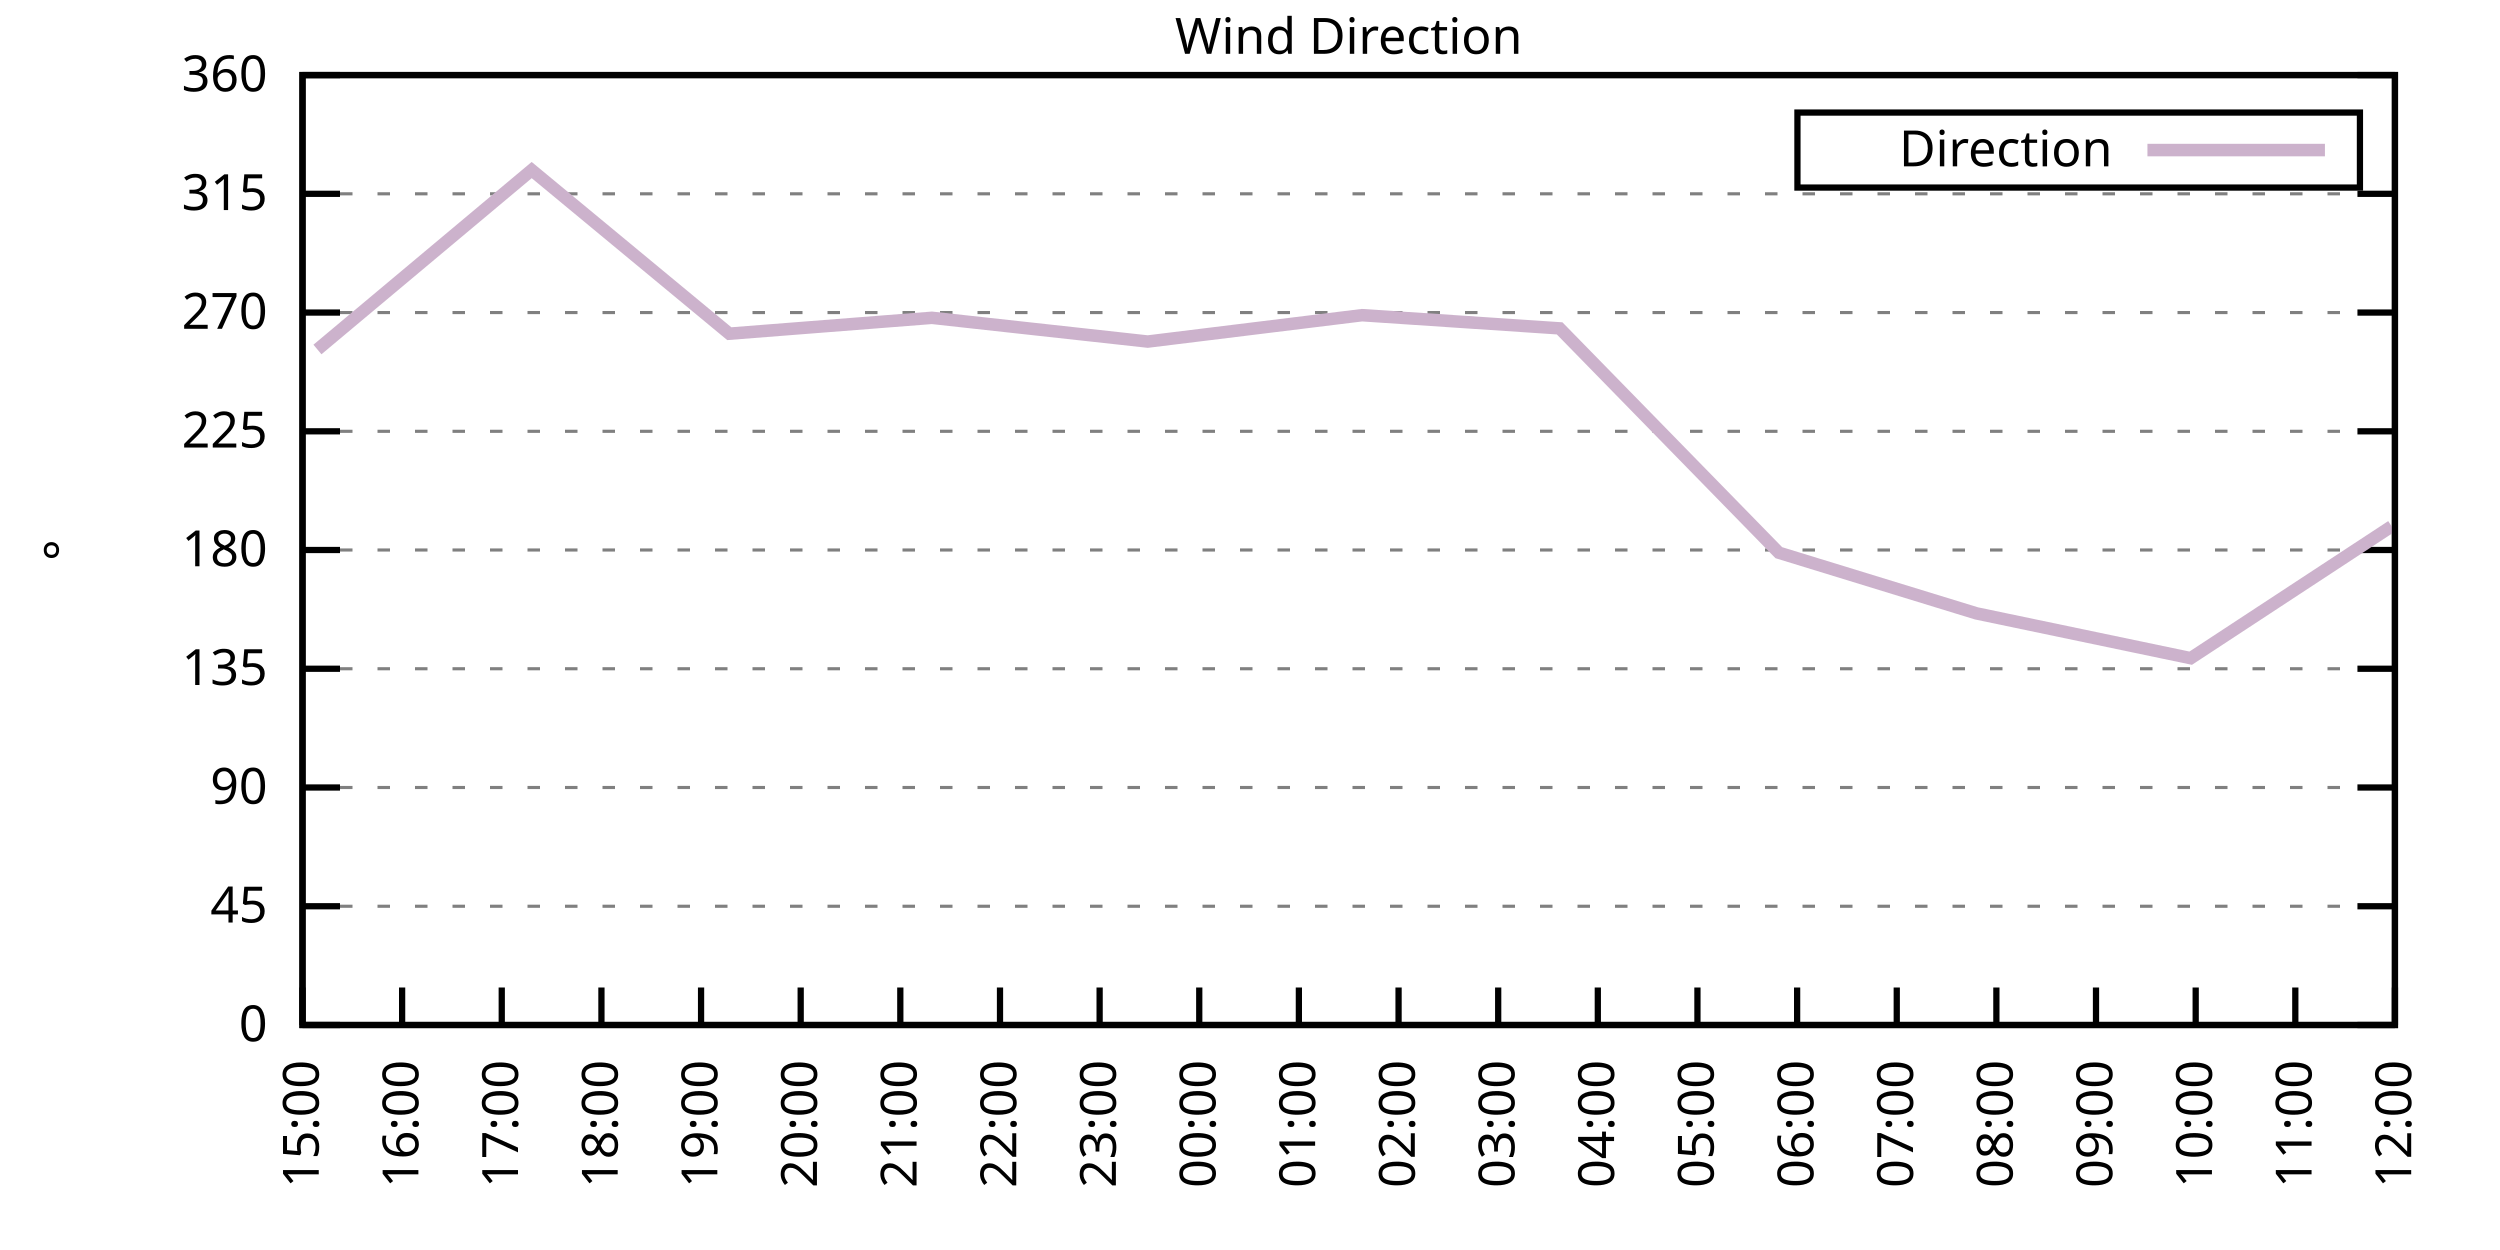
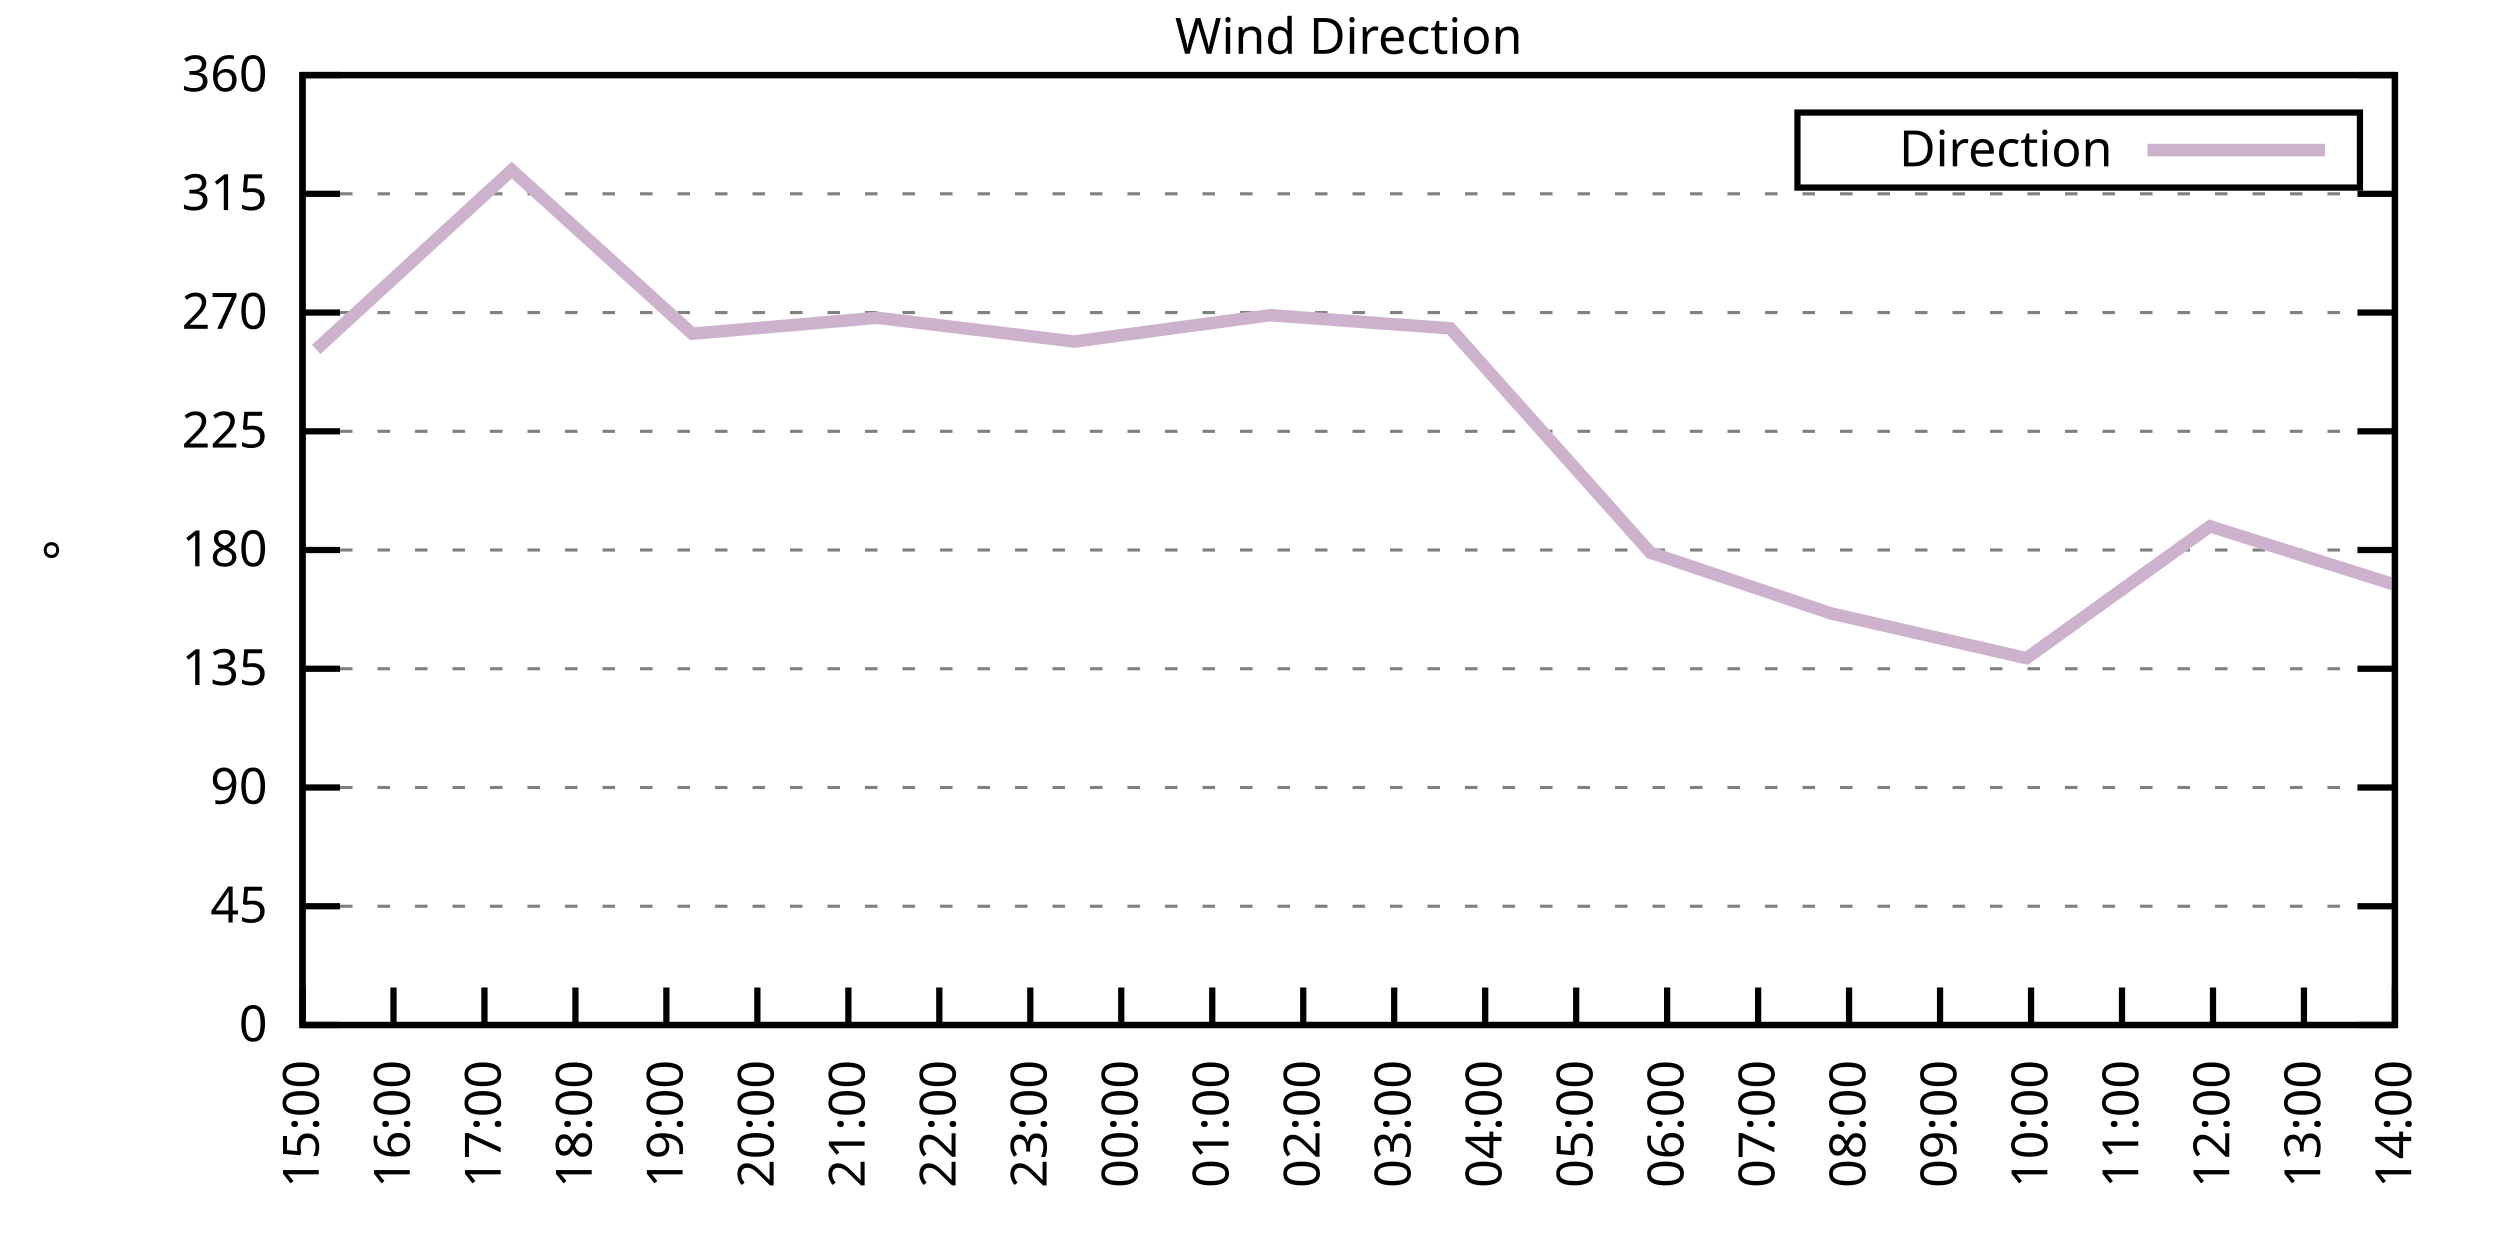
<svg xmlns="http://www.w3.org/2000/svg" xmlns:xlink="http://www.w3.org/1999/xlink" width="400" height="200" viewBox="0 0 400 200">
  <g id="gnuplot_canvas">
    <rect x="0" y="0" width="400" height="200" fill="none" />
    <defs>
      <circle id="gpDot" r="0.5" stroke-width="0.5" stroke="currentColor" />
      <path id="gpPt0" stroke-width="0.333" stroke="currentColor" d="M-1,0 h2 M0,-1 v2" />
      <path id="gpPt1" stroke-width="0.333" stroke="currentColor" d="M-1,-1 L1,1 M1,-1 L-1,1" />
      <path id="gpPt2" stroke-width="0.333" stroke="currentColor" d="M-1,0 L1,0 M0,-1 L0,1 M-1,-1 L1,1 M-1,1 L1,-1" />
      <rect id="gpPt3" stroke-width="0.333" stroke="currentColor" x="-1" y="-1" width="2" height="2" />
      <rect id="gpPt4" stroke-width="0.333" stroke="currentColor" fill="currentColor" x="-1" y="-1" width="2" height="2" />
      <circle id="gpPt5" stroke-width="0.333" stroke="currentColor" cx="0" cy="0" r="1" />
      <use xlink:href="#gpPt5" id="gpPt6" fill="currentColor" stroke="none" />
      <path id="gpPt7" stroke-width="0.333" stroke="currentColor" d="M0,-1.33 L-1.33,0.67 L1.33,0.67 z" />
      <use xlink:href="#gpPt7" id="gpPt8" fill="currentColor" stroke="none" />
      <use xlink:href="#gpPt7" id="gpPt9" stroke="currentColor" transform="rotate(180)" />
      <use xlink:href="#gpPt9" id="gpPt10" fill="currentColor" stroke="none" />
      <use xlink:href="#gpPt3" id="gpPt11" stroke="currentColor" transform="rotate(45)" />
      <use xlink:href="#gpPt11" id="gpPt12" fill="currentColor" stroke="none" />
      <path id="gpPt13" stroke-width="0.333" stroke="currentColor" d="M0,1.330 L1.265,0.411 L0.782,-1.067 L-0.782,-1.076 L-1.265,0.411 z" />
      <use xlink:href="#gpPt13" id="gpPt14" fill="currentColor" stroke="none" />
      <filter id="textbox" filterUnits="objectBoundingBox" x="0" y="0" height="1" width="1">
        <feFlood flood-color="white" flood-opacity="1" result="bgnd" />
        <feComposite in="SourceGraphic" in2="bgnd" operator="atop" />
      </filter>
      <filter id="greybox" filterUnits="objectBoundingBox" x="0" y="0" height="1" width="1">
        <feFlood flood-color="lightgrey" flood-opacity="1" result="grey" />
        <feComposite in="SourceGraphic" in2="grey" operator="atop" />
      </filter>
    </defs>
    <g fill="none" color="white" stroke="currentColor" stroke-width="1.00" stroke-linecap="butt" stroke-linejoin="miter">
</g>
    <g fill="none" color="black" stroke="currentColor" stroke-width="1.00" stroke-linecap="butt" stroke-linejoin="miter">
      <g stroke="none" shape-rendering="crispEdges">
        <polygon fill="rgb(255, 255, 255)" points="48.40,164.00 383.18,164.00 383.18,12.02 48.40,12.02 " />
      </g>
    </g>
    <g fill="none" color="black" stroke="currentColor" stroke-width="1.00" stroke-linecap="butt" stroke-linejoin="miter">
</g>
    <g fill="none" color="black" stroke="black" stroke-width="0.50" stroke-linecap="butt" stroke-linejoin="miter">
</g>
    <g fill="none" color="gray" stroke="currentColor" stroke-width="0.50" stroke-linecap="butt" stroke-linejoin="miter">
      <path stroke="gray" stroke-dasharray="2,4" class="gridline" d="M48.40,164.00 L383.19,164.00  " />
    </g>
    <g fill="none" color="gray" stroke="gray" stroke-width="1.00" stroke-linecap="butt" stroke-linejoin="miter">
</g>
    <g fill="none" color="black" stroke="currentColor" stroke-width="1.00" stroke-linecap="butt" stroke-linejoin="miter">
      <path stroke="black" d="M48.40,164.00 L54.40,164.00 M383.19,164.00 L377.19,164.00  " />
      <g transform="translate(42.80,166.60)" stroke="none" fill="black" font-family="Sans" font-size="8.00" text-anchor="end">
        <text>
          <tspan font-family="Sans"> 0</tspan>
        </text>
      </g>
    </g>
    <g fill="none" color="black" stroke="currentColor" stroke-width="1.00" stroke-linecap="butt" stroke-linejoin="miter">
</g>
    <g fill="none" color="black" stroke="black" stroke-width="0.50" stroke-linecap="butt" stroke-linejoin="miter">
</g>
    <g fill="none" color="gray" stroke="currentColor" stroke-width="0.50" stroke-linecap="butt" stroke-linejoin="miter">
      <path stroke="gray" stroke-dasharray="2,4" class="gridline" d="M48.40,145.00 L383.19,145.00  " />
    </g>
    <g fill="none" color="gray" stroke="gray" stroke-width="1.00" stroke-linecap="butt" stroke-linejoin="miter">
</g>
    <g fill="none" color="black" stroke="currentColor" stroke-width="1.00" stroke-linecap="butt" stroke-linejoin="miter">
      <path stroke="black" d="M48.40,145.00 L54.40,145.00 M383.19,145.00 L377.19,145.00  " />
      <g transform="translate(42.80,147.60)" stroke="none" fill="black" font-family="Sans" font-size="8.00" text-anchor="end">
        <text>
          <tspan font-family="Sans"> 45</tspan>
        </text>
      </g>
    </g>
    <g fill="none" color="black" stroke="currentColor" stroke-width="1.00" stroke-linecap="butt" stroke-linejoin="miter">
</g>
    <g fill="none" color="black" stroke="black" stroke-width="0.50" stroke-linecap="butt" stroke-linejoin="miter">
</g>
    <g fill="none" color="gray" stroke="currentColor" stroke-width="0.50" stroke-linecap="butt" stroke-linejoin="miter">
      <path stroke="gray" stroke-dasharray="2,4" class="gridline" d="M48.40,126.00 L383.19,126.00  " />
    </g>
    <g fill="none" color="gray" stroke="gray" stroke-width="1.00" stroke-linecap="butt" stroke-linejoin="miter">
</g>
    <g fill="none" color="black" stroke="currentColor" stroke-width="1.00" stroke-linecap="butt" stroke-linejoin="miter">
      <path stroke="black" d="M48.40,126.00 L54.40,126.00 M383.19,126.00 L377.19,126.00  " />
      <g transform="translate(42.80,128.60)" stroke="none" fill="black" font-family="Sans" font-size="8.00" text-anchor="end">
        <text>
          <tspan font-family="Sans"> 90</tspan>
        </text>
      </g>
    </g>
    <g fill="none" color="black" stroke="currentColor" stroke-width="1.00" stroke-linecap="butt" stroke-linejoin="miter">
</g>
    <g fill="none" color="black" stroke="black" stroke-width="0.50" stroke-linecap="butt" stroke-linejoin="miter">
</g>
    <g fill="none" color="gray" stroke="currentColor" stroke-width="0.50" stroke-linecap="butt" stroke-linejoin="miter">
      <path stroke="gray" stroke-dasharray="2,4" class="gridline" d="M48.40,107.00 L383.19,107.00  " />
    </g>
    <g fill="none" color="gray" stroke="gray" stroke-width="1.00" stroke-linecap="butt" stroke-linejoin="miter">
</g>
    <g fill="none" color="black" stroke="currentColor" stroke-width="1.00" stroke-linecap="butt" stroke-linejoin="miter">
      <path stroke="black" d="M48.40,107.00 L54.40,107.00 M383.19,107.00 L377.19,107.00  " />
      <g transform="translate(42.80,109.60)" stroke="none" fill="black" font-family="Sans" font-size="8.00" text-anchor="end">
        <text>
          <tspan font-family="Sans"> 135</tspan>
        </text>
      </g>
    </g>
    <g fill="none" color="black" stroke="currentColor" stroke-width="1.00" stroke-linecap="butt" stroke-linejoin="miter">
</g>
    <g fill="none" color="black" stroke="black" stroke-width="0.50" stroke-linecap="butt" stroke-linejoin="miter">
</g>
    <g fill="none" color="gray" stroke="currentColor" stroke-width="0.50" stroke-linecap="butt" stroke-linejoin="miter">
      <path stroke="gray" stroke-dasharray="2,4" class="gridline" d="M48.40,88.00 L383.19,88.00  " />
    </g>
    <g fill="none" color="gray" stroke="gray" stroke-width="1.00" stroke-linecap="butt" stroke-linejoin="miter">
</g>
    <g fill="none" color="black" stroke="currentColor" stroke-width="1.00" stroke-linecap="butt" stroke-linejoin="miter">
      <path stroke="black" d="M48.40,88.00 L54.40,88.00 M383.19,88.00 L377.19,88.00  " />
      <g transform="translate(42.80,90.60)" stroke="none" fill="black" font-family="Sans" font-size="8.00" text-anchor="end">
        <text>
          <tspan font-family="Sans"> 180</tspan>
        </text>
      </g>
    </g>
    <g fill="none" color="black" stroke="currentColor" stroke-width="1.00" stroke-linecap="butt" stroke-linejoin="miter">
</g>
    <g fill="none" color="black" stroke="black" stroke-width="0.50" stroke-linecap="butt" stroke-linejoin="miter">
</g>
    <g fill="none" color="gray" stroke="currentColor" stroke-width="0.50" stroke-linecap="butt" stroke-linejoin="miter">
      <path stroke="gray" stroke-dasharray="2,4" class="gridline" d="M48.40,69.01 L383.19,69.01  " />
    </g>
    <g fill="none" color="gray" stroke="gray" stroke-width="1.00" stroke-linecap="butt" stroke-linejoin="miter">
</g>
    <g fill="none" color="black" stroke="currentColor" stroke-width="1.00" stroke-linecap="butt" stroke-linejoin="miter">
      <path stroke="black" d="M48.40,69.01 L54.40,69.01 M383.19,69.01 L377.19,69.01  " />
      <g transform="translate(42.80,71.61)" stroke="none" fill="black" font-family="Sans" font-size="8.00" text-anchor="end">
        <text>
          <tspan font-family="Sans"> 225</tspan>
        </text>
      </g>
    </g>
    <g fill="none" color="black" stroke="currentColor" stroke-width="1.00" stroke-linecap="butt" stroke-linejoin="miter">
</g>
    <g fill="none" color="black" stroke="black" stroke-width="0.50" stroke-linecap="butt" stroke-linejoin="miter">
</g>
    <g fill="none" color="gray" stroke="currentColor" stroke-width="0.50" stroke-linecap="butt" stroke-linejoin="miter">
      <path stroke="gray" stroke-dasharray="2,4" class="gridline" d="M48.40,50.01 L383.19,50.01  " />
    </g>
    <g fill="none" color="gray" stroke="gray" stroke-width="1.00" stroke-linecap="butt" stroke-linejoin="miter">
</g>
    <g fill="none" color="black" stroke="currentColor" stroke-width="1.00" stroke-linecap="butt" stroke-linejoin="miter">
      <path stroke="black" d="M48.40,50.01 L54.40,50.01 M383.19,50.01 L377.19,50.01  " />
      <g transform="translate(42.80,52.61)" stroke="none" fill="black" font-family="Sans" font-size="8.00" text-anchor="end">
        <text>
          <tspan font-family="Sans"> 270</tspan>
        </text>
      </g>
    </g>
    <g fill="none" color="black" stroke="currentColor" stroke-width="1.00" stroke-linecap="butt" stroke-linejoin="miter">
</g>
    <g fill="none" color="black" stroke="black" stroke-width="0.50" stroke-linecap="butt" stroke-linejoin="miter">
</g>
    <g fill="none" color="gray" stroke="currentColor" stroke-width="0.50" stroke-linecap="butt" stroke-linejoin="miter">
      <path stroke="gray" stroke-dasharray="2,4" class="gridline" d="M48.40,31.01 L383.19,31.01  " />
    </g>
    <g fill="none" color="gray" stroke="gray" stroke-width="1.00" stroke-linecap="butt" stroke-linejoin="miter">
</g>
    <g fill="none" color="black" stroke="currentColor" stroke-width="1.00" stroke-linecap="butt" stroke-linejoin="miter">
      <path stroke="black" d="M48.40,31.01 L54.40,31.01 M383.19,31.01 L377.19,31.01  " />
      <g transform="translate(42.80,33.61)" stroke="none" fill="black" font-family="Sans" font-size="8.00" text-anchor="end">
        <text>
          <tspan font-family="Sans"> 315</tspan>
        </text>
      </g>
    </g>
    <g fill="none" color="black" stroke="currentColor" stroke-width="1.00" stroke-linecap="butt" stroke-linejoin="miter">
</g>
    <g fill="none" color="black" stroke="black" stroke-width="0.50" stroke-linecap="butt" stroke-linejoin="miter">
</g>
    <g fill="none" color="gray" stroke="currentColor" stroke-width="0.50" stroke-linecap="butt" stroke-linejoin="miter">
      <path stroke="gray" stroke-dasharray="2,4" class="gridline" d="M48.40,12.01 L383.19,12.01  " />
    </g>
    <g fill="none" color="gray" stroke="gray" stroke-width="1.00" stroke-linecap="butt" stroke-linejoin="miter">
</g>
    <g fill="none" color="black" stroke="currentColor" stroke-width="1.00" stroke-linecap="butt" stroke-linejoin="miter">
      <path stroke="black" d="M48.40,12.01 L54.40,12.01 M383.19,12.01 L377.19,12.01  " />
      <g transform="translate(42.80,14.61)" stroke="none" fill="black" font-family="Sans" font-size="8.00" text-anchor="end">
        <text>
          <tspan font-family="Sans"> 360</tspan>
        </text>
      </g>
    </g>
    <g fill="none" color="black" stroke="currentColor" stroke-width="1.00" stroke-linecap="butt" stroke-linejoin="miter">
      <path stroke="black" d="M48.40,164.00 L48.40,158.00  " />
      <g transform="translate(51.00,169.60) rotate(270.00)" stroke="none" fill="black" font-family="Sans" font-size="8.00" text-anchor="end">
        <text>
          <tspan font-family="Sans">15:00</tspan>
        </text>
      </g>
    </g>
    <g fill="none" color="black" stroke="currentColor" stroke-width="1.00" stroke-linecap="butt" stroke-linejoin="miter">
-       <path stroke="black" d="M64.34,164.00 L64.34,158.00  " />
-       <g transform="translate(66.94,169.60) rotate(270.00)" stroke="none" fill="black" font-family="Sans" font-size="8.00" text-anchor="end">
+       <path stroke="black" d="M62.96,164.00 L62.96,158.00  " />
+       <g transform="translate(65.56,169.60) rotate(270.00)" stroke="none" fill="black" font-family="Sans" font-size="8.00" text-anchor="end">
        <text>
          <tspan font-family="Sans">16:00</tspan>
        </text>
      </g>
    </g>
    <g fill="none" color="black" stroke="currentColor" stroke-width="1.00" stroke-linecap="butt" stroke-linejoin="miter">
-       <path stroke="black" d="M80.28,164.00 L80.28,158.00  " />
-       <g transform="translate(82.88,169.60) rotate(270.00)" stroke="none" fill="black" font-family="Sans" font-size="8.00" text-anchor="end">
+       <path stroke="black" d="M77.51,164.00 L77.51,158.00  " />
+       <g transform="translate(80.11,169.60) rotate(270.00)" stroke="none" fill="black" font-family="Sans" font-size="8.00" text-anchor="end">
        <text>
          <tspan font-family="Sans">17:00</tspan>
        </text>
      </g>
    </g>
    <g fill="none" color="black" stroke="currentColor" stroke-width="1.00" stroke-linecap="butt" stroke-linejoin="miter">
-       <path stroke="black" d="M96.23,164.00 L96.23,158.00  " />
-       <g transform="translate(98.83,169.60) rotate(270.00)" stroke="none" fill="black" font-family="Sans" font-size="8.00" text-anchor="end">
+       <path stroke="black" d="M92.07,164.00 L92.07,158.00  " />
+       <g transform="translate(94.67,169.60) rotate(270.00)" stroke="none" fill="black" font-family="Sans" font-size="8.00" text-anchor="end">
        <text>
          <tspan font-family="Sans">18:00</tspan>
        </text>
      </g>
    </g>
    <g fill="none" color="black" stroke="currentColor" stroke-width="1.00" stroke-linecap="butt" stroke-linejoin="miter">
-       <path stroke="black" d="M112.17,164.00 L112.17,158.00  " />
-       <g transform="translate(114.77,169.60) rotate(270.00)" stroke="none" fill="black" font-family="Sans" font-size="8.00" text-anchor="end">
+       <path stroke="black" d="M106.62,164.00 L106.62,158.00  " />
+       <g transform="translate(109.22,169.60) rotate(270.00)" stroke="none" fill="black" font-family="Sans" font-size="8.00" text-anchor="end">
        <text>
          <tspan font-family="Sans">19:00</tspan>
        </text>
      </g>
    </g>
    <g fill="none" color="black" stroke="currentColor" stroke-width="1.00" stroke-linecap="butt" stroke-linejoin="miter">
-       <path stroke="black" d="M128.11,164.00 L128.11,158.00  " />
-       <g transform="translate(130.71,169.60) rotate(270.00)" stroke="none" fill="black" font-family="Sans" font-size="8.00" text-anchor="end">
+       <path stroke="black" d="M121.18,164.00 L121.18,158.00  " />
+       <g transform="translate(123.78,169.60) rotate(270.00)" stroke="none" fill="black" font-family="Sans" font-size="8.00" text-anchor="end">
        <text>
          <tspan font-family="Sans">20:00</tspan>
        </text>
      </g>
    </g>
    <g fill="none" color="black" stroke="currentColor" stroke-width="1.00" stroke-linecap="butt" stroke-linejoin="miter">
-       <path stroke="black" d="M144.05,164.00 L144.05,158.00  " />
-       <g transform="translate(146.65,169.60) rotate(270.00)" stroke="none" fill="black" font-family="Sans" font-size="8.00" text-anchor="end">
+       <path stroke="black" d="M135.74,164.00 L135.74,158.00  " />
+       <g transform="translate(138.34,169.60) rotate(270.00)" stroke="none" fill="black" font-family="Sans" font-size="8.00" text-anchor="end">
        <text>
          <tspan font-family="Sans">21:00</tspan>
        </text>
      </g>
    </g>
    <g fill="none" color="black" stroke="currentColor" stroke-width="1.00" stroke-linecap="butt" stroke-linejoin="miter">
-       <path stroke="black" d="M160.00,164.00 L160.00,158.00  " />
-       <g transform="translate(162.60,169.60) rotate(270.00)" stroke="none" fill="black" font-family="Sans" font-size="8.00" text-anchor="end">
+       <path stroke="black" d="M150.29,164.00 L150.29,158.00  " />
+       <g transform="translate(152.89,169.60) rotate(270.00)" stroke="none" fill="black" font-family="Sans" font-size="8.00" text-anchor="end">
        <text>
          <tspan font-family="Sans">22:00</tspan>
        </text>
      </g>
    </g>
    <g fill="none" color="black" stroke="currentColor" stroke-width="1.00" stroke-linecap="butt" stroke-linejoin="miter">
-       <path stroke="black" d="M175.94,164.00 L175.94,158.00  " />
-       <g transform="translate(178.54,169.60) rotate(270.00)" stroke="none" fill="black" font-family="Sans" font-size="8.00" text-anchor="end">
+       <path stroke="black" d="M164.85,164.00 L164.85,158.00  " />
+       <g transform="translate(167.45,169.60) rotate(270.00)" stroke="none" fill="black" font-family="Sans" font-size="8.00" text-anchor="end">
        <text>
          <tspan font-family="Sans">23:00</tspan>
        </text>
      </g>
    </g>
    <g fill="none" color="black" stroke="currentColor" stroke-width="1.00" stroke-linecap="butt" stroke-linejoin="miter">
-       <path stroke="black" d="M191.88,164.00 L191.88,158.00  " />
-       <g transform="translate(194.48,169.60) rotate(270.00)" stroke="none" fill="black" font-family="Sans" font-size="8.00" text-anchor="end">
+       <path stroke="black" d="M179.40,164.00 L179.40,158.00  " />
+       <g transform="translate(182.00,169.60) rotate(270.00)" stroke="none" fill="black" font-family="Sans" font-size="8.00" text-anchor="end">
        <text>
          <tspan font-family="Sans">00:00</tspan>
        </text>
      </g>
    </g>
    <g fill="none" color="black" stroke="currentColor" stroke-width="1.00" stroke-linecap="butt" stroke-linejoin="miter">
-       <path stroke="black" d="M207.82,164.00 L207.82,158.00  " />
-       <g transform="translate(210.42,169.60) rotate(270.00)" stroke="none" fill="black" font-family="Sans" font-size="8.00" text-anchor="end">
+       <path stroke="black" d="M193.96,164.00 L193.96,158.00  " />
+       <g transform="translate(196.56,169.60) rotate(270.00)" stroke="none" fill="black" font-family="Sans" font-size="8.00" text-anchor="end">
        <text>
          <tspan font-family="Sans">01:00</tspan>
        </text>
      </g>
    </g>
    <g fill="none" color="black" stroke="currentColor" stroke-width="1.00" stroke-linecap="butt" stroke-linejoin="miter">
-       <path stroke="black" d="M223.77,164.00 L223.77,158.00  " />
-       <g transform="translate(226.37,169.60) rotate(270.00)" stroke="none" fill="black" font-family="Sans" font-size="8.00" text-anchor="end">
+       <path stroke="black" d="M208.52,164.00 L208.52,158.00  " />
+       <g transform="translate(211.12,169.60) rotate(270.00)" stroke="none" fill="black" font-family="Sans" font-size="8.00" text-anchor="end">
        <text>
          <tspan font-family="Sans">02:00</tspan>
        </text>
      </g>
    </g>
    <g fill="none" color="black" stroke="currentColor" stroke-width="1.00" stroke-linecap="butt" stroke-linejoin="miter">
-       <path stroke="black" d="M239.71,164.00 L239.71,158.00  " />
-       <g transform="translate(242.31,169.60) rotate(270.00)" stroke="none" fill="black" font-family="Sans" font-size="8.00" text-anchor="end">
+       <path stroke="black" d="M223.07,164.00 L223.07,158.00  " />
+       <g transform="translate(225.67,169.60) rotate(270.00)" stroke="none" fill="black" font-family="Sans" font-size="8.00" text-anchor="end">
        <text>
          <tspan font-family="Sans">03:00</tspan>
        </text>
      </g>
    </g>
    <g fill="none" color="black" stroke="currentColor" stroke-width="1.00" stroke-linecap="butt" stroke-linejoin="miter">
-       <path stroke="black" d="M255.65,164.00 L255.65,158.00  " />
-       <g transform="translate(258.25,169.60) rotate(270.00)" stroke="none" fill="black" font-family="Sans" font-size="8.00" text-anchor="end">
+       <path stroke="black" d="M237.63,164.00 L237.63,158.00  " />
+       <g transform="translate(240.23,169.60) rotate(270.00)" stroke="none" fill="black" font-family="Sans" font-size="8.00" text-anchor="end">
        <text>
          <tspan font-family="Sans">04:00</tspan>
        </text>
      </g>
    </g>
    <g fill="none" color="black" stroke="currentColor" stroke-width="1.00" stroke-linecap="butt" stroke-linejoin="miter">
-       <path stroke="black" d="M271.59,164.00 L271.59,158.00  " />
-       <g transform="translate(274.19,169.60) rotate(270.00)" stroke="none" fill="black" font-family="Sans" font-size="8.00" text-anchor="end">
+       <path stroke="black" d="M252.19,164.00 L252.19,158.00  " />
+       <g transform="translate(254.79,169.60) rotate(270.00)" stroke="none" fill="black" font-family="Sans" font-size="8.00" text-anchor="end">
        <text>
          <tspan font-family="Sans">05:00</tspan>
        </text>
      </g>
    </g>
    <g fill="none" color="black" stroke="currentColor" stroke-width="1.00" stroke-linecap="butt" stroke-linejoin="miter">
-       <path stroke="black" d="M287.54,164.00 L287.54,158.00  " />
-       <g transform="translate(290.14,169.60) rotate(270.00)" stroke="none" fill="black" font-family="Sans" font-size="8.00" text-anchor="end">
+       <path stroke="black" d="M266.74,164.00 L266.74,158.00  " />
+       <g transform="translate(269.34,169.60) rotate(270.00)" stroke="none" fill="black" font-family="Sans" font-size="8.00" text-anchor="end">
        <text>
          <tspan font-family="Sans">06:00</tspan>
        </text>
      </g>
    </g>
    <g fill="none" color="black" stroke="currentColor" stroke-width="1.00" stroke-linecap="butt" stroke-linejoin="miter">
-       <path stroke="black" d="M303.48,164.00 L303.48,158.00  " />
-       <g transform="translate(306.08,169.60) rotate(270.00)" stroke="none" fill="black" font-family="Sans" font-size="8.00" text-anchor="end">
+       <path stroke="black" d="M281.30,164.00 L281.30,158.00  " />
+       <g transform="translate(283.90,169.60) rotate(270.00)" stroke="none" fill="black" font-family="Sans" font-size="8.00" text-anchor="end">
        <text>
          <tspan font-family="Sans">07:00</tspan>
        </text>
      </g>
    </g>
    <g fill="none" color="black" stroke="currentColor" stroke-width="1.00" stroke-linecap="butt" stroke-linejoin="miter">
-       <path stroke="black" d="M319.42,164.00 L319.42,158.00  " />
-       <g transform="translate(322.02,169.60) rotate(270.00)" stroke="none" fill="black" font-family="Sans" font-size="8.00" text-anchor="end">
+       <path stroke="black" d="M295.85,164.00 L295.85,158.00  " />
+       <g transform="translate(298.45,169.60) rotate(270.00)" stroke="none" fill="black" font-family="Sans" font-size="8.00" text-anchor="end">
        <text>
          <tspan font-family="Sans">08:00</tspan>
        </text>
      </g>
    </g>
    <g fill="none" color="black" stroke="currentColor" stroke-width="1.00" stroke-linecap="butt" stroke-linejoin="miter">
-       <path stroke="black" d="M335.36,164.00 L335.36,158.00  " />
-       <g transform="translate(337.96,169.60) rotate(270.00)" stroke="none" fill="black" font-family="Sans" font-size="8.00" text-anchor="end">
+       <path stroke="black" d="M310.41,164.00 L310.41,158.00  " />
+       <g transform="translate(313.01,169.60) rotate(270.00)" stroke="none" fill="black" font-family="Sans" font-size="8.00" text-anchor="end">
        <text>
          <tspan font-family="Sans">09:00</tspan>
        </text>
      </g>
    </g>
    <g fill="none" color="black" stroke="currentColor" stroke-width="1.00" stroke-linecap="butt" stroke-linejoin="miter">
-       <path stroke="black" d="M351.31,164.00 L351.31,158.00  " />
-       <g transform="translate(353.91,169.60) rotate(270.00)" stroke="none" fill="black" font-family="Sans" font-size="8.00" text-anchor="end">
+       <path stroke="black" d="M324.97,164.00 L324.97,158.00  " />
+       <g transform="translate(327.57,169.60) rotate(270.00)" stroke="none" fill="black" font-family="Sans" font-size="8.00" text-anchor="end">
        <text>
          <tspan font-family="Sans">10:00</tspan>
        </text>
      </g>
    </g>
    <g fill="none" color="black" stroke="currentColor" stroke-width="1.00" stroke-linecap="butt" stroke-linejoin="miter">
-       <path stroke="black" d="M367.25,164.00 L367.25,158.00  " />
-       <g transform="translate(369.85,169.60) rotate(270.00)" stroke="none" fill="black" font-family="Sans" font-size="8.00" text-anchor="end">
+       <path stroke="black" d="M339.52,164.00 L339.52,158.00  " />
+       <g transform="translate(342.12,169.60) rotate(270.00)" stroke="none" fill="black" font-family="Sans" font-size="8.00" text-anchor="end">
        <text>
          <tspan font-family="Sans">11:00</tspan>
+         </text>
+       </g>
+     </g>
+     <g fill="none" color="black" stroke="currentColor" stroke-width="1.00" stroke-linecap="butt" stroke-linejoin="miter">
+       <path stroke="black" d="M354.08,164.00 L354.08,158.00  " />
+       <g transform="translate(356.68,169.60) rotate(270.00)" stroke="none" fill="black" font-family="Sans" font-size="8.00" text-anchor="end">
+         <text>
+           <tspan font-family="Sans">12:00</tspan>
+         </text>
+       </g>
+     </g>
+     <g fill="none" color="black" stroke="currentColor" stroke-width="1.00" stroke-linecap="butt" stroke-linejoin="miter">
+       <path stroke="black" d="M368.63,164.00 L368.63,158.00  " />
+       <g transform="translate(371.23,169.60) rotate(270.00)" stroke="none" fill="black" font-family="Sans" font-size="8.00" text-anchor="end">
+         <text>
+           <tspan font-family="Sans">13:00</tspan>
        </text>
      </g>
    </g>
    <g fill="none" color="black" stroke="currentColor" stroke-width="1.00" stroke-linecap="butt" stroke-linejoin="miter">
      <path stroke="black" d="M383.19,164.00 L383.19,158.00  " />
      <g transform="translate(385.79,169.60) rotate(270.00)" stroke="none" fill="black" font-family="Sans" font-size="8.00" text-anchor="end">
        <text>
-           <tspan font-family="Sans">12:00</tspan>
+           <tspan font-family="Sans">14:00</tspan>
        </text>
      </g>
    </g>
    <g fill="none" color="black" stroke="currentColor" stroke-width="1.00" stroke-linecap="butt" stroke-linejoin="miter">
</g>
    <g fill="none" color="black" stroke="currentColor" stroke-width="1.00" stroke-linecap="butt" stroke-linejoin="miter">
      <path stroke="black" d="M48.40,12.01 L48.40,164.00 L383.19,164.00 L383.19,12.01 L48.40,12.01 Z  " />
    </g>
    <g fill="none" color="black" stroke="currentColor" stroke-width="1.00" stroke-linecap="butt" stroke-linejoin="miter">
</g>
    <g fill="none" color="black" stroke="currentColor" stroke-width="1.00" stroke-linecap="butt" stroke-linejoin="miter">
      <path stroke="black" d="M287.59,30.01 L287.59,18.01 L377.59,18.01 L377.59,30.01 L287.59,30.01 Z  " />
    </g>
    <g id="Wind_direction_plot_1">
      <g fill="none" color="white" stroke="black" stroke-width="2.00" stroke-linecap="butt" stroke-linejoin="miter">
</g>
      <g fill="none" color="black" stroke="currentColor" stroke-width="2.00" stroke-linecap="butt" stroke-linejoin="miter">
        <g transform="translate(337.99,26.61)" stroke="none" fill="black" font-family="Sans" font-size="8.00" text-anchor="end">
          <text>
            <tspan font-family="Sans">Direction</tspan>
          </text>
        </g>
      </g>
      <g fill="none" color="black" stroke="currentColor" stroke-width="2.00" stroke-linecap="butt" stroke-linejoin="miter">
-         <path stroke="rgb(204, 178, 204)" d="M343.59,24.01 L371.99,24.01 M50.79,55.92 L85.07,27.21 L116.69,53.39 L149.10,50.85 L183.64,54.65 L217.92,50.43   L249.54,52.54 L284.61,88.43 L316.23,98.14 L350.51,105.31 L382.66,84.21  " />
+         <path stroke="rgb(204, 178, 204)" d="M343.59,24.01 L371.99,24.01 M50.58,55.92 L81.88,27.21 L110.75,53.39 L140.35,50.85 L171.88,54.65 L203.18,50.43   L232.05,52.54 L264.07,88.43 L292.94,98.14 L324.24,105.31 L353.59,84.21 L382.95,93.49  " />
      </g>
    </g>
    <g fill="none" color="black" stroke="currentColor" stroke-width="2.00" stroke-linecap="butt" stroke-linejoin="miter">
</g>
    <g fill="none" color="black" stroke="black" stroke-width="1.00" stroke-linecap="butt" stroke-linejoin="miter">
</g>
    <g fill="none" color="black" stroke="currentColor" stroke-width="1.00" stroke-linecap="butt" stroke-linejoin="miter">
      <path stroke="black" d="M48.40,12.01 L48.40,164.00 L383.19,164.00 L383.19,12.01 L48.40,12.01 Z  " />
      <g transform="translate(12.80,88.01) rotate(270.00)" stroke="none" fill="black" font-family="Sans" font-size="8.00" text-anchor="middle">
        <text>
          <tspan font-family="Sans">°</tspan>
        </text>
      </g>
    </g>
    <g fill="none" color="black" stroke="currentColor" stroke-width="1.00" stroke-linecap="butt" stroke-linejoin="miter">
</g>
    <g fill="none" color="black" stroke="currentColor" stroke-width="1.00" stroke-linecap="butt" stroke-linejoin="miter">
      <g transform="translate(215.79,8.61)" stroke="none" fill="black" font-family="Sans" font-size="8.00" text-anchor="middle">
        <text>
          <tspan font-family="Sans">Wind Direction</tspan>
        </text>
      </g>
    </g>
    <g fill="none" color="black" stroke="currentColor" stroke-width="1.00" stroke-linecap="butt" stroke-linejoin="miter">
</g>
  </g>
</svg>
